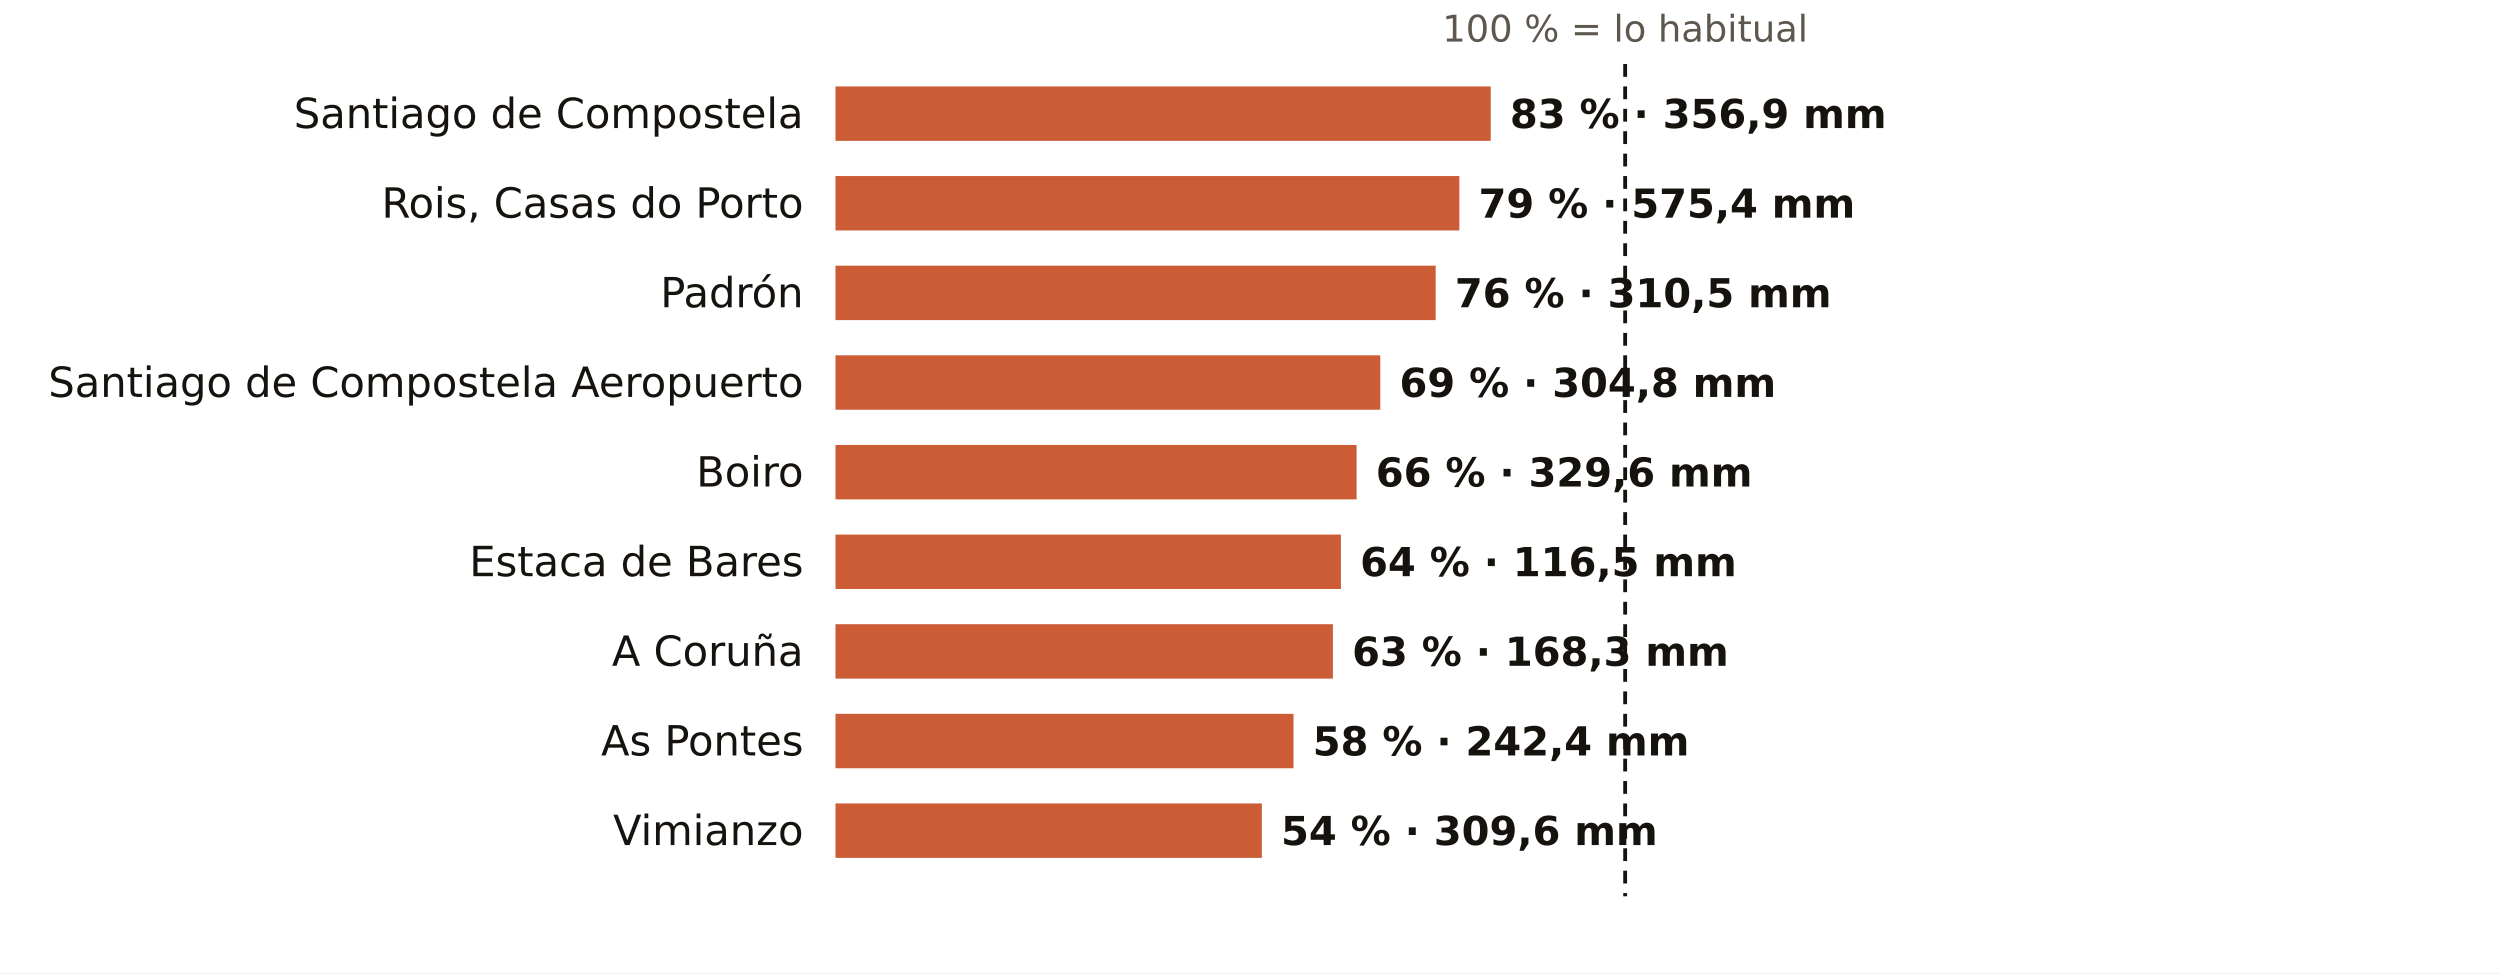
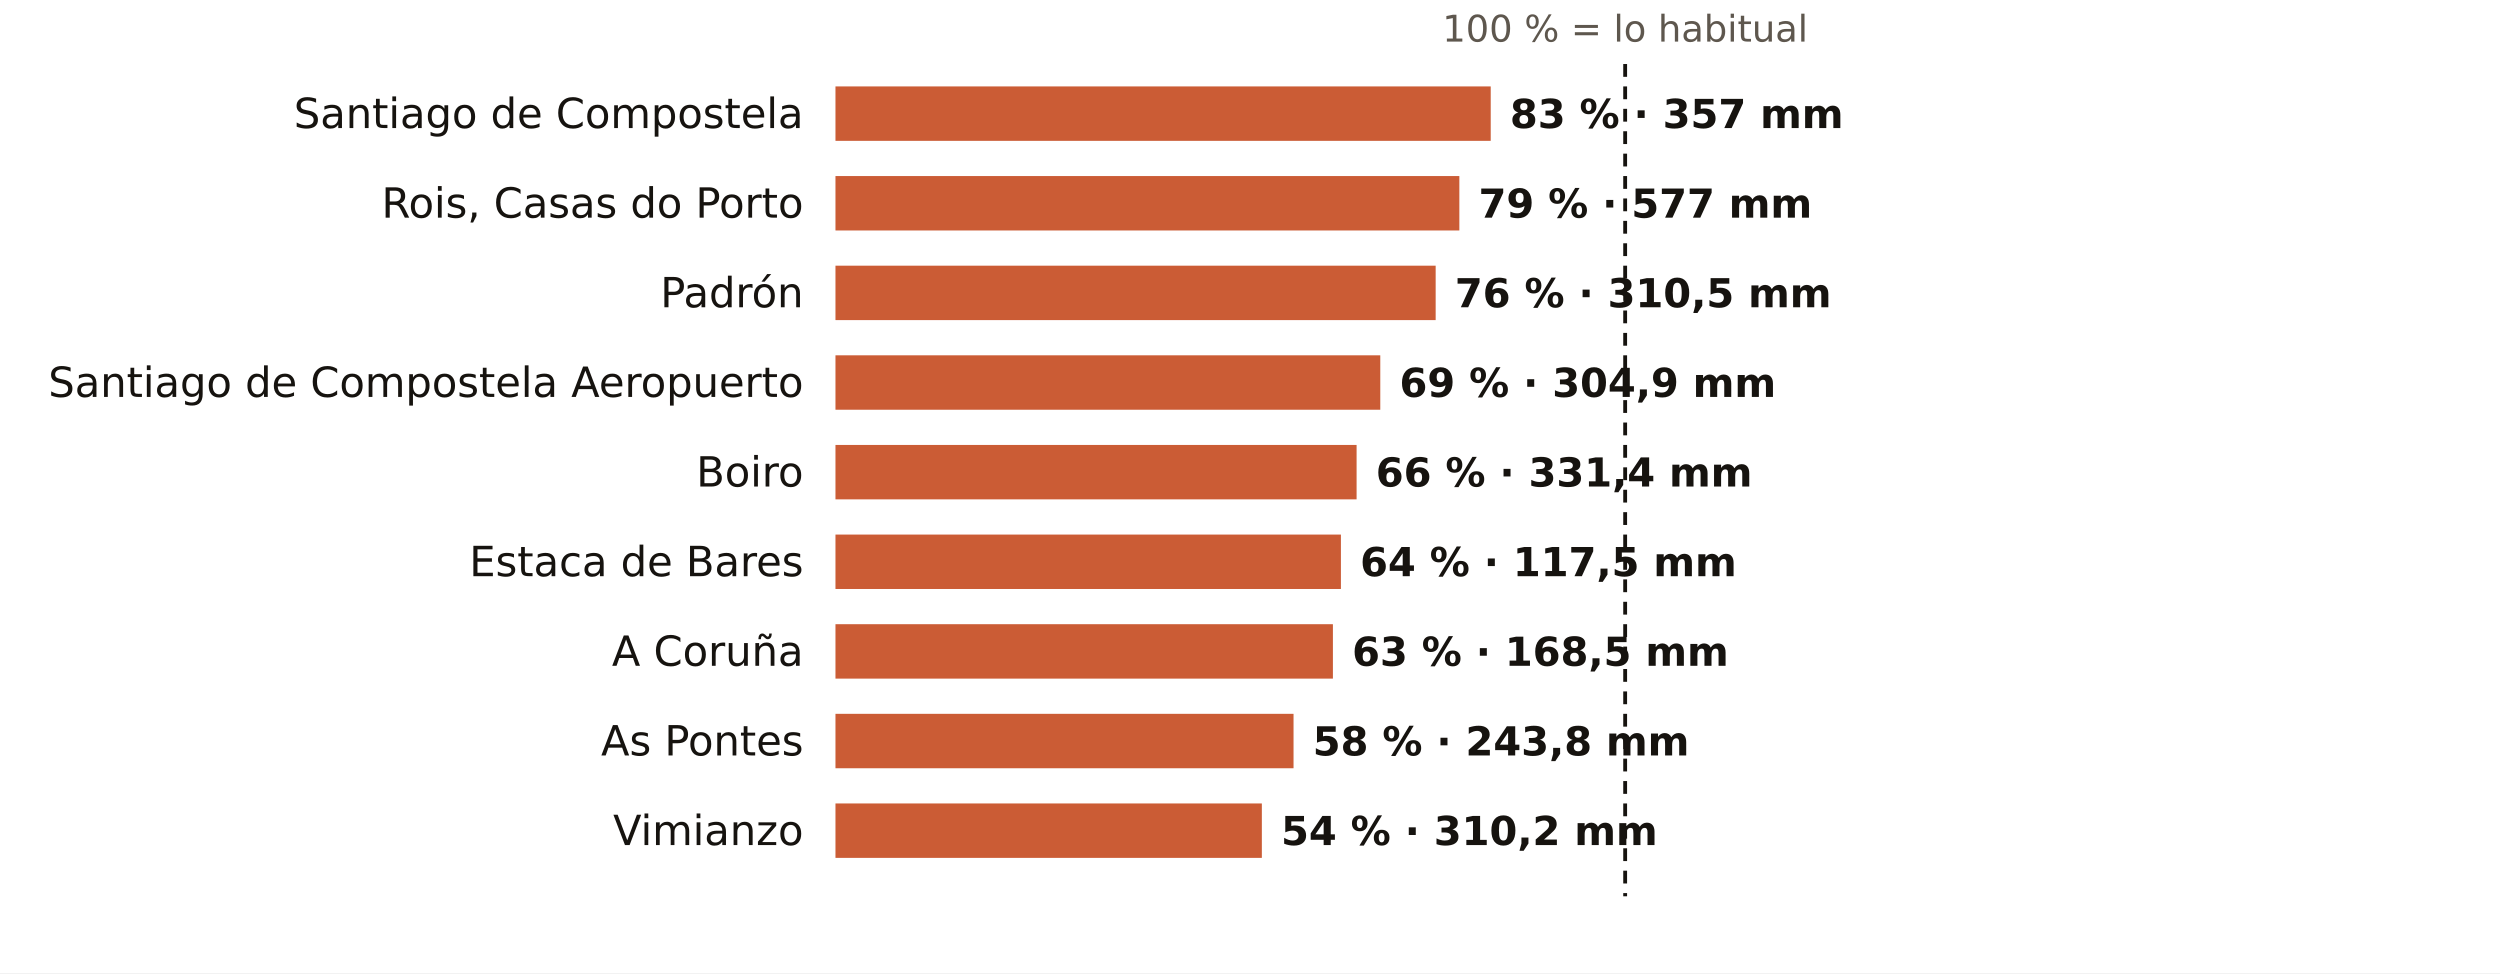
<svg xmlns="http://www.w3.org/2000/svg" viewBox="0 0 781 304" width="781" height="304" role="img" aria-label="El otoño en los pluviómetros de AEMET de A Coruña: % de lo habitual">
  <rect width="781" height="304" fill="#FFFFFF" />
  <text x="507.7" y="13.0" font-size="11.5" fill="#5E574E" text-anchor="middle" font-weight="400" font-family="Public Sans, DejaVu Sans, Arial, sans-serif">100 % = lo habitual</text>
  <text x="251.0" y="40.0" font-size="13" fill="#16130F" text-anchor="end" font-weight="500" font-family="Public Sans, DejaVu Sans, Arial, sans-serif">Santiago de Compostela</text>
  <rect x="261" y="27" width="204.7" height="17" fill="#C4461A" opacity="0.88" />
-   <text x="471.7" y="40.0" font-size="12.5" fill="#16130F" text-anchor="start" font-weight="600" font-family="Public Sans, DejaVu Sans, Arial, sans-serif">83 % · 356,9 mm</text>
+   <text x="471.7" y="40.0" font-size="12.5" fill="#16130F" text-anchor="start" font-weight="600" font-family="Public Sans, DejaVu Sans, Arial, sans-serif">83 % · 357 mm</text>
  <text x="251.0" y="68.0" font-size="13" fill="#16130F" text-anchor="end" font-weight="500" font-family="Public Sans, DejaVu Sans, Arial, sans-serif">Rois, Casas do Porto</text>
  <rect x="261" y="55" width="194.9" height="17" fill="#C4461A" opacity="0.88" />
-   <text x="461.9" y="68.0" font-size="12.5" fill="#16130F" text-anchor="start" font-weight="600" font-family="Public Sans, DejaVu Sans, Arial, sans-serif">79 % · 575,4 mm</text>
+   <text x="461.9" y="68.0" font-size="12.5" fill="#16130F" text-anchor="start" font-weight="600" font-family="Public Sans, DejaVu Sans, Arial, sans-serif">79 % · 577 mm</text>
  <text x="251.0" y="96.0" font-size="13" fill="#16130F" text-anchor="end" font-weight="500" font-family="Public Sans, DejaVu Sans, Arial, sans-serif">Padrón</text>
  <rect x="261" y="83" width="187.5" height="17" fill="#C4461A" opacity="0.88" />
  <text x="454.5" y="96.0" font-size="12.5" fill="#16130F" text-anchor="start" font-weight="600" font-family="Public Sans, DejaVu Sans, Arial, sans-serif">76 % · 310,5 mm</text>
  <text x="251.0" y="124.0" font-size="13" fill="#16130F" text-anchor="end" font-weight="500" font-family="Public Sans, DejaVu Sans, Arial, sans-serif">Santiago de Compostela Aeropuerto</text>
  <rect x="261" y="111" width="170.2" height="17" fill="#C4461A" opacity="0.88" />
-   <text x="437.2" y="124.0" font-size="12.5" fill="#16130F" text-anchor="start" font-weight="600" font-family="Public Sans, DejaVu Sans, Arial, sans-serif">69 % · 304,8 mm</text>
+   <text x="437.2" y="124.0" font-size="12.5" fill="#16130F" text-anchor="start" font-weight="600" font-family="Public Sans, DejaVu Sans, Arial, sans-serif">69 % · 304,9 mm</text>
  <text x="251.0" y="152.0" font-size="13" fill="#16130F" text-anchor="end" font-weight="500" font-family="Public Sans, DejaVu Sans, Arial, sans-serif">Boiro</text>
  <rect x="261" y="139" width="162.8" height="17" fill="#C4461A" opacity="0.88" />
-   <text x="429.8" y="152.0" font-size="12.5" fill="#16130F" text-anchor="start" font-weight="600" font-family="Public Sans, DejaVu Sans, Arial, sans-serif">66 % · 329,6 mm</text>
+   <text x="429.8" y="152.0" font-size="12.5" fill="#16130F" text-anchor="start" font-weight="600" font-family="Public Sans, DejaVu Sans, Arial, sans-serif">66 % · 331,4 mm</text>
  <text x="251.0" y="180.0" font-size="13" fill="#16130F" text-anchor="end" font-weight="500" font-family="Public Sans, DejaVu Sans, Arial, sans-serif">Estaca de Bares</text>
  <rect x="261" y="167" width="157.9" height="17" fill="#C4461A" opacity="0.88" />
-   <text x="424.9" y="180.0" font-size="12.5" fill="#16130F" text-anchor="start" font-weight="600" font-family="Public Sans, DejaVu Sans, Arial, sans-serif">64 % · 116,5 mm</text>
+   <text x="424.9" y="180.0" font-size="12.5" fill="#16130F" text-anchor="start" font-weight="600" font-family="Public Sans, DejaVu Sans, Arial, sans-serif">64 % · 117,5 mm</text>
  <text x="251.0" y="208.0" font-size="13" fill="#16130F" text-anchor="end" font-weight="500" font-family="Public Sans, DejaVu Sans, Arial, sans-serif">A Coruña</text>
  <rect x="261" y="195" width="155.4" height="17" fill="#C4461A" opacity="0.88" />
-   <text x="422.4" y="208.0" font-size="12.5" fill="#16130F" text-anchor="start" font-weight="600" font-family="Public Sans, DejaVu Sans, Arial, sans-serif">63 % · 168,3 mm</text>
+   <text x="422.4" y="208.0" font-size="12.5" fill="#16130F" text-anchor="start" font-weight="600" font-family="Public Sans, DejaVu Sans, Arial, sans-serif">63 % · 168,5 mm</text>
  <text x="251.0" y="236.0" font-size="13" fill="#16130F" text-anchor="end" font-weight="500" font-family="Public Sans, DejaVu Sans, Arial, sans-serif">As Pontes</text>
  <rect x="261" y="223" width="143.1" height="17" fill="#C4461A" opacity="0.88" />
-   <text x="410.1" y="236.0" font-size="12.5" fill="#16130F" text-anchor="start" font-weight="600" font-family="Public Sans, DejaVu Sans, Arial, sans-serif">58 % · 242,4 mm</text>
+   <text x="410.1" y="236.0" font-size="12.5" fill="#16130F" text-anchor="start" font-weight="600" font-family="Public Sans, DejaVu Sans, Arial, sans-serif">58 % · 243,8 mm</text>
  <text x="251.0" y="264.0" font-size="13" fill="#16130F" text-anchor="end" font-weight="500" font-family="Public Sans, DejaVu Sans, Arial, sans-serif">Vimianzo</text>
  <rect x="261" y="251" width="133.2" height="17" fill="#C4461A" opacity="0.88" />
-   <text x="400.2" y="264.0" font-size="12.5" fill="#16130F" text-anchor="start" font-weight="600" font-family="Public Sans, DejaVu Sans, Arial, sans-serif">54 % · 309,6 mm</text>
+   <text x="400.2" y="264.0" font-size="12.5" fill="#16130F" text-anchor="start" font-weight="600" font-family="Public Sans, DejaVu Sans, Arial, sans-serif">54 % · 310,2 mm</text>
  <line x1="507.7" x2="507.7" y1="20" y2="280" stroke="#16130F" stroke-width="1.2" stroke-dasharray="4 3" />
</svg>
